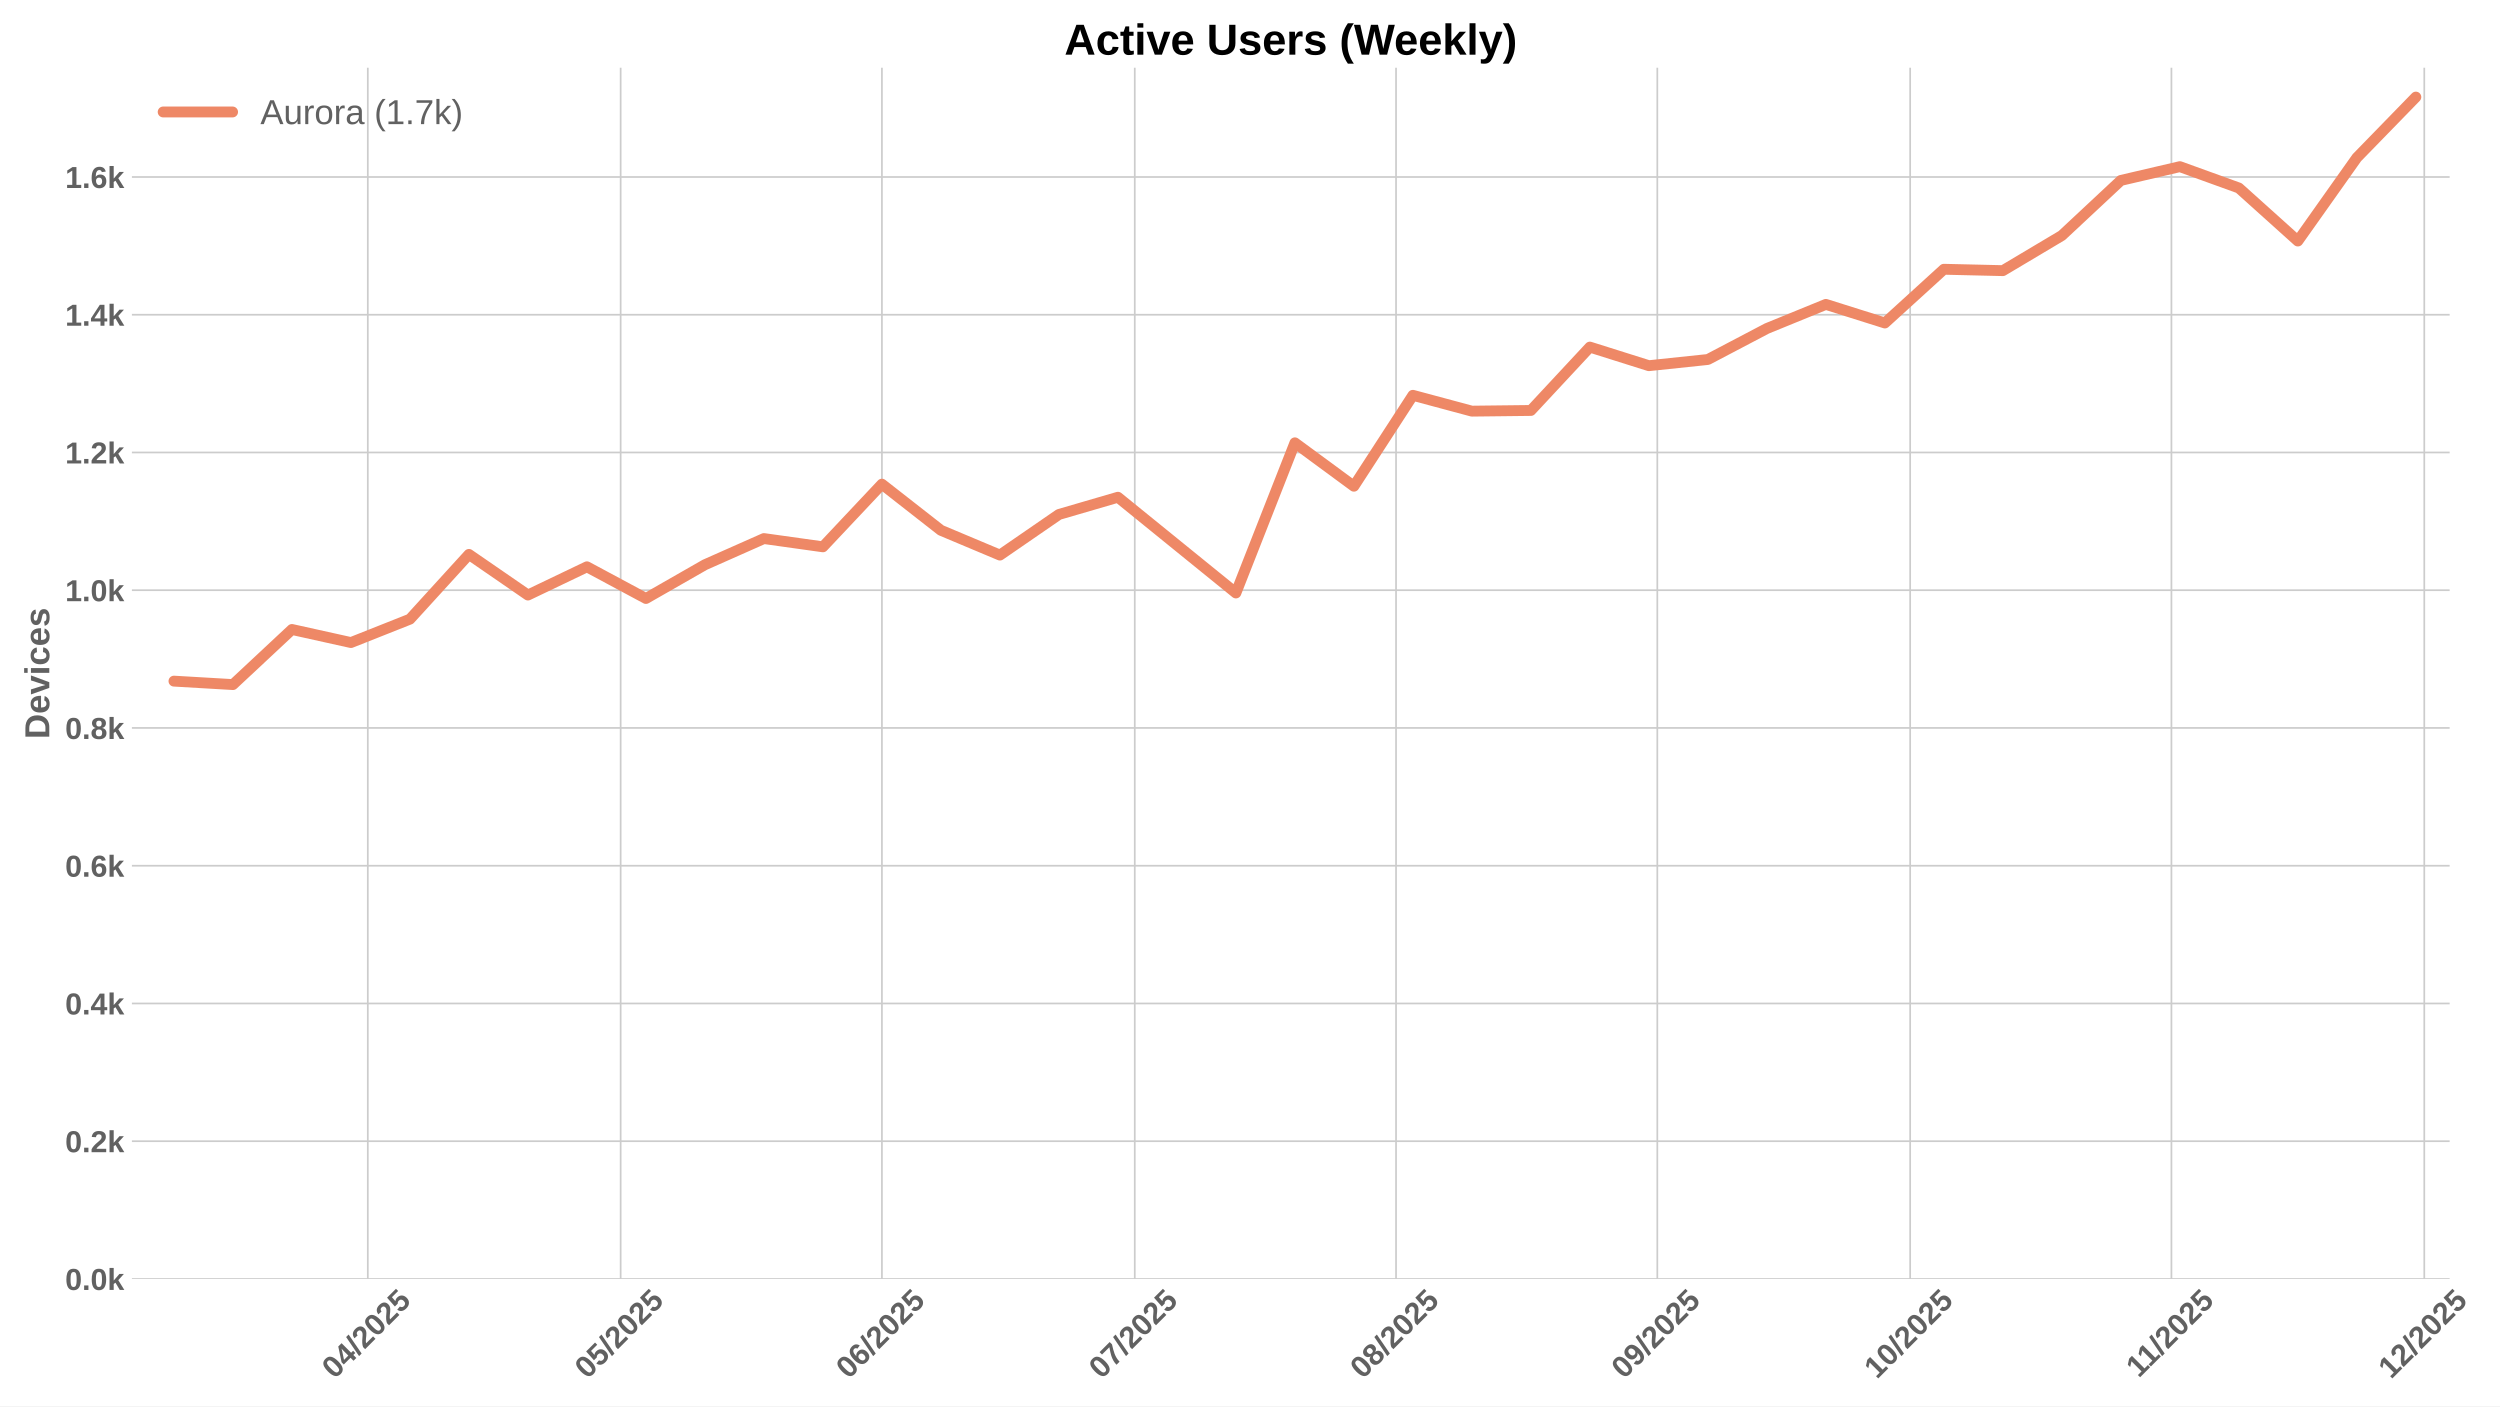
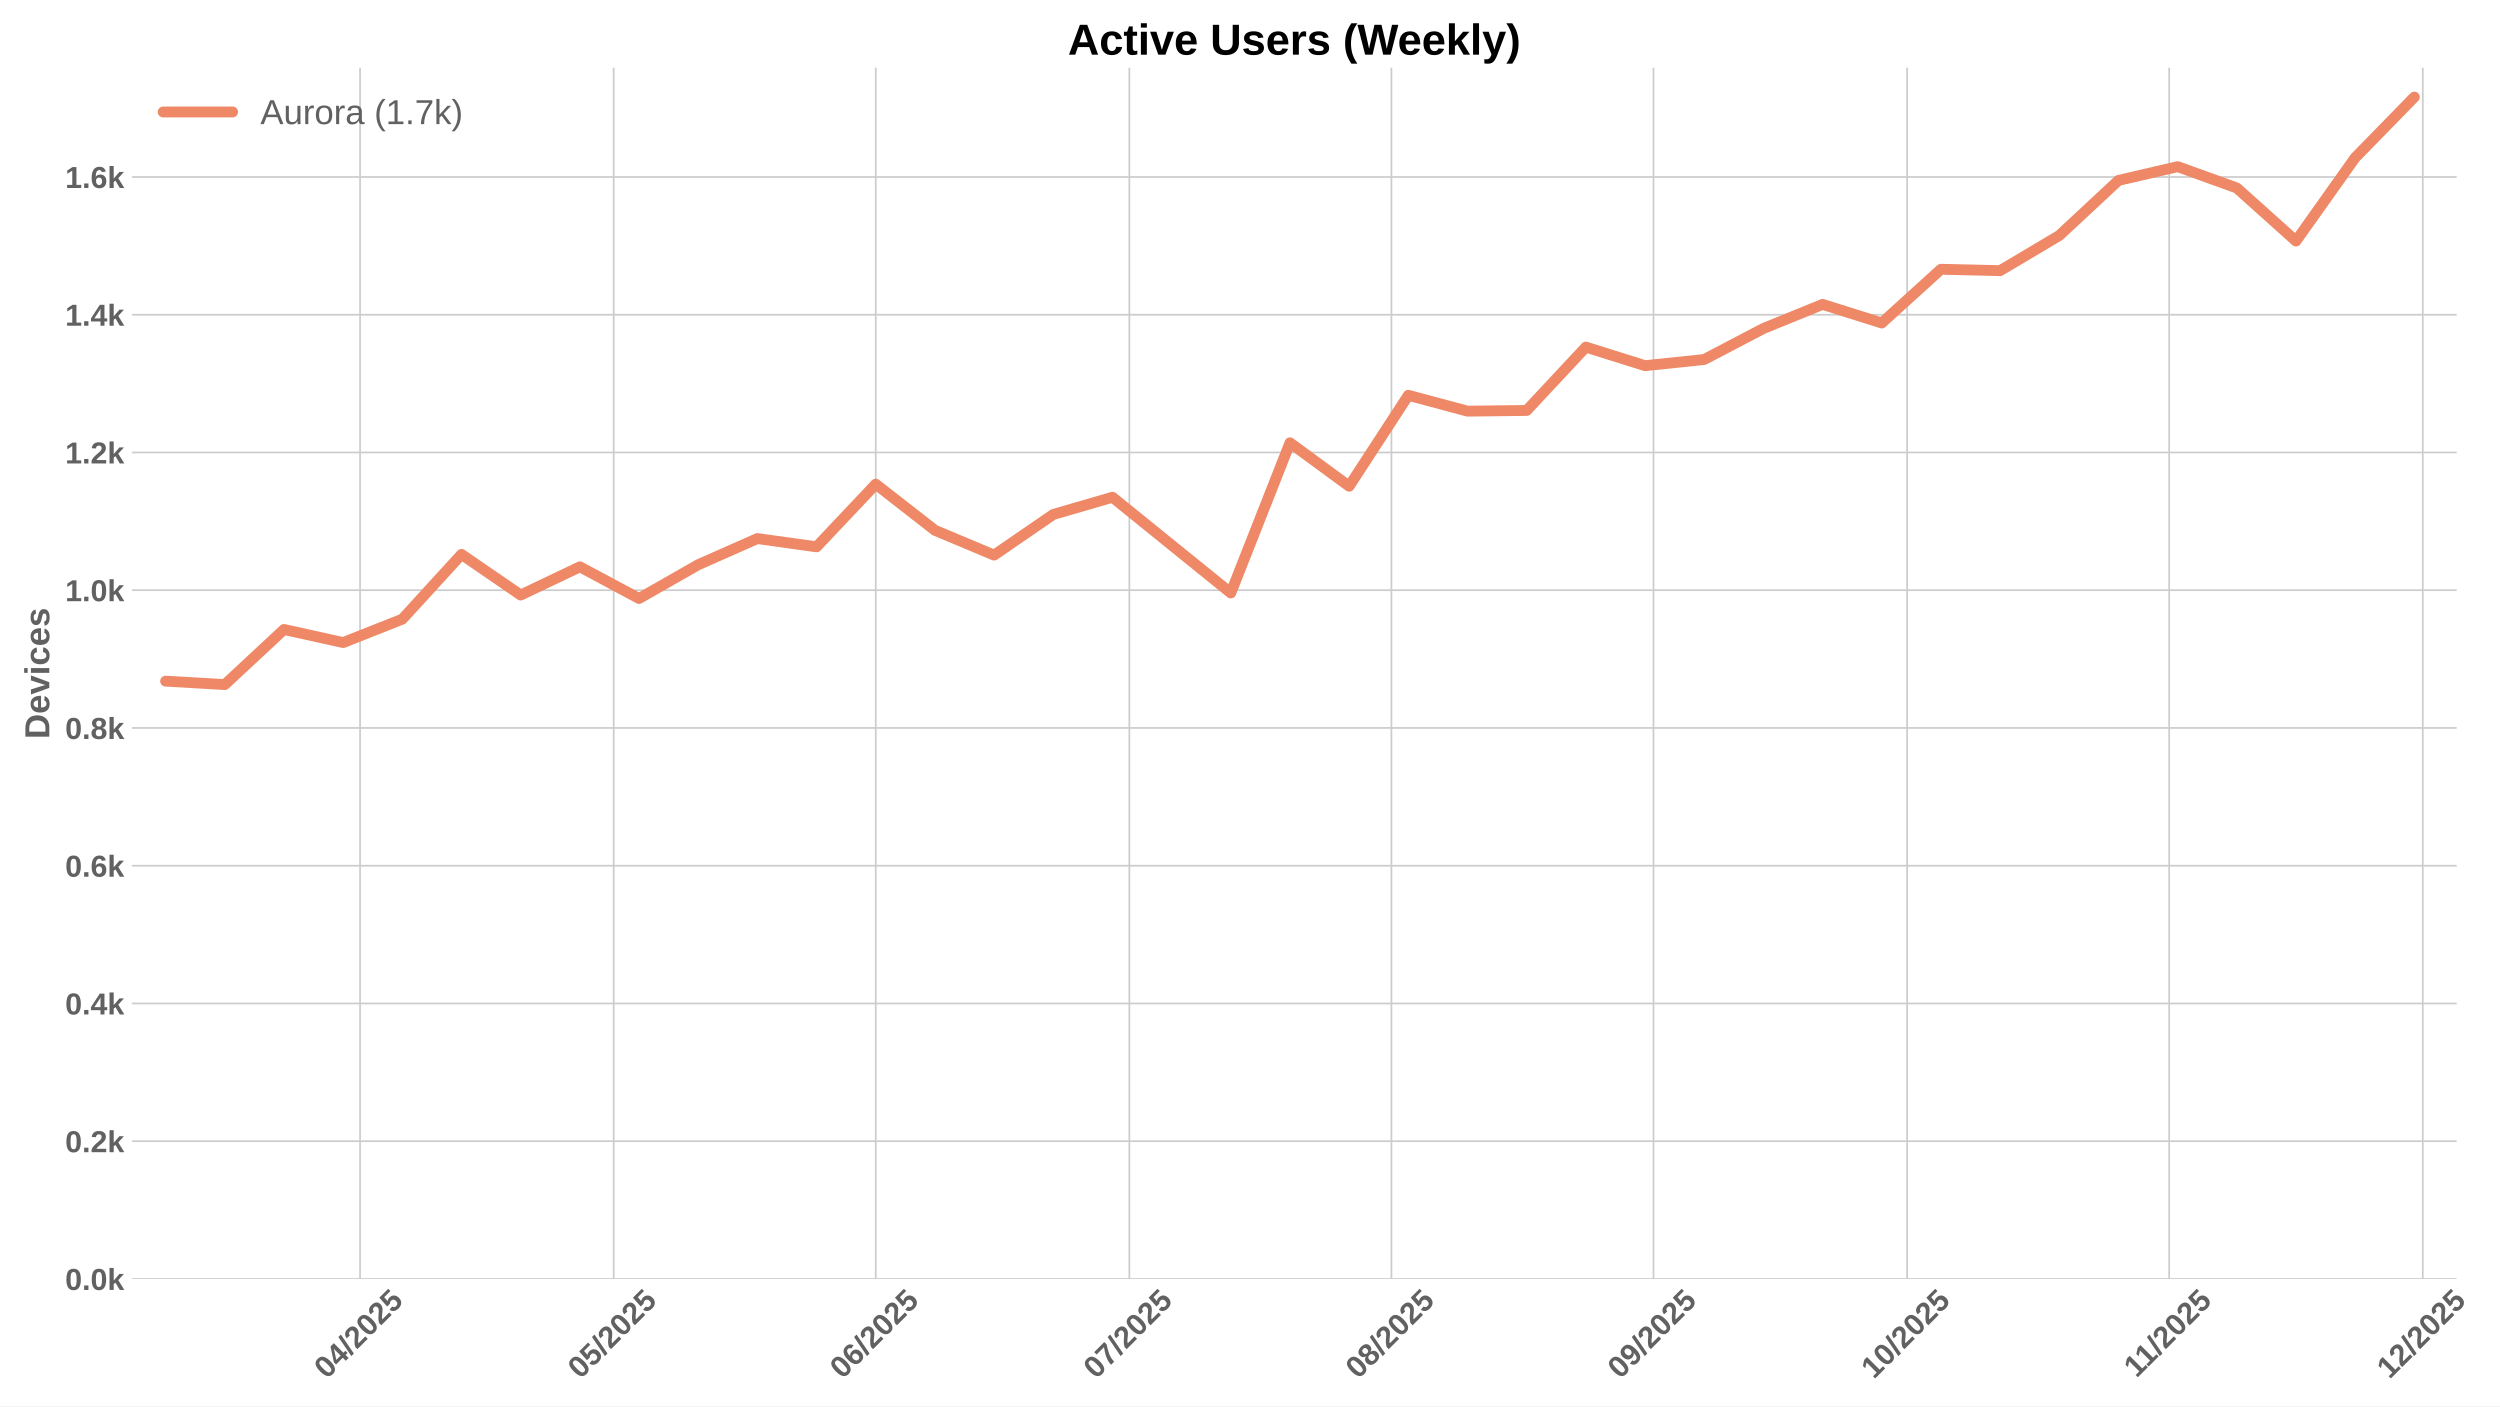
<svg xmlns="http://www.w3.org/2000/svg" xmlns:xlink="http://www.w3.org/1999/xlink" width="1152pt" height="648pt" viewBox="0 0 1152 648" version="1.1">
  <defs>
    <style type="text/css">*{stroke-linejoin: round; stroke-linecap: butt}</style>
  </defs>
  <g id="figure_1">
    <g id="patch_1">
      <path d="M 0 648  L 1152 648  L 1152 0  L 0 0  z " style="fill: #ffffff" />
    </g>
    <g id="axes_1">
      <g id="patch_2">
-         <path d="M 60.78 589.343  L 1128.796 589.343  L 1128.796 31.2  L 60.78 31.2  z " style="fill: #ffffff" />
+         <path d="M 60.78 589.343  L 1132.042 589.343  L 1132.042 31.2  L 60.78 31.2  z " style="fill: #ffffff" />
      </g>
      <g id="matplotlib.axis_1">
        <g id="xtick_1">
          <g id="line2d_1">
-             <path d="M 169.482 589.343  L 169.482 31.2  " clip-path="url(#p9372310c5d)" style="fill: none; stroke: #cccccc; stroke-width: 0.8; stroke-linecap: round" />
+             <path d="M 165.917 589.343  L 165.917 31.2  " clip-path="url(#pd1be1f0f41)" style="fill: none; stroke: #cccccc; stroke-width: 0.8; stroke-linecap: round" />
          </g>
          <g id="line2d_2" />
          <g id="text_1">
-             <g style="fill: #616161" transform="translate(154.152 635.7977) rotate(-45) scale(0.14 -0.14)">
+             <g style="fill: #616161" transform="translate(150.587 635.7977) rotate(-45) scale(0.14 -0.14)">
              <defs>
                <path id="LiberationSans-Bold-30" d="M 3297 2203  Q 3297 1088 2914 512  Q 2531 -63 1766 -63  Q 253 -63 253 2203  Q 253 2994 418 3494  Q 584 3994 915 4231  Q 1247 4469 1791 4469  Q 2572 4469 2934 3903  Q 3297 3338 3297 2203  z M 2416 2203  Q 2416 2813 2356 3150  Q 2297 3488 2165 3634  Q 2034 3781 1784 3781  Q 1519 3781 1383 3632  Q 1247 3484 1189 3148  Q 1131 2813 1131 2203  Q 1131 1600 1192 1261  Q 1253 922 1386 775  Q 1519 628 1772 628  Q 2022 628 2158 783  Q 2294 938 2355 1278  Q 2416 1619 2416 2203  z " transform="scale(0.015625)" />
                <path id="LiberationSans-Bold-34" d="M 2938 897  L 2938 0  L 2100 0  L 2100 897  L 97 897  L 97 1556  L 1956 4403  L 2938 4403  L 2938 1550  L 3525 1550  L 3525 897  L 2938 897  z M 2100 2991  Q 2100 3159 2111 3356  Q 2122 3553 2128 3609  Q 2047 3434 1834 3103  L 813 1550  L 2100 1550  L 2100 2991  z " transform="scale(0.015625)" />
                <path id="LiberationSans-Bold-2f" d="M 63 -128  L 972 4638  L 1716 4638  L 822 -128  L 63 -128  z " transform="scale(0.015625)" />
                <path id="LiberationSans-Bold-32" d="M 222 0  L 222 609  Q 394 988 711 1347  Q 1028 1706 1509 2097  Q 1972 2472 2158 2715  Q 2344 2959 2344 3194  Q 2344 3769 1766 3769  Q 1484 3769 1336 3617  Q 1188 3466 1144 3163  L 259 3213  Q 334 3825 717 4147  Q 1100 4469 1759 4469  Q 2472 4469 2853 4144  Q 3234 3819 3234 3231  Q 3234 2922 3112 2672  Q 2991 2422 2800 2211  Q 2609 2000 2376 1815  Q 2144 1631 1925 1456  Q 1706 1281 1526 1103  Q 1347 925 1259 722  L 3303 722  L 3303 0  L 222 0  z " transform="scale(0.015625)" />
                <path id="LiberationSans-Bold-35" d="M 3381 1466  Q 3381 766 2945 351  Q 2509 -63 1750 -63  Q 1088 -63 689 235  Q 291 534 197 1100  L 1075 1172  Q 1144 891 1319 762  Q 1494 634 1759 634  Q 2088 634 2283 843  Q 2478 1053 2478 1447  Q 2478 1794 2293 2001  Q 2109 2209 1778 2209  Q 1413 2209 1181 1925  L 325 1925  L 478 4403  L 3125 4403  L 3125 3750  L 1275 3750  L 1203 2638  Q 1522 2919 2000 2919  Q 2628 2919 3004 2528  Q 3381 2138 3381 1466  z " transform="scale(0.015625)" />
              </defs>
              <use xlink:href="#LiberationSans-Bold-30" />
              <use xlink:href="#LiberationSans-Bold-34" transform="translate(55.61523 0)" />
              <use xlink:href="#LiberationSans-Bold-2f" transform="translate(111.2305 0)" />
              <use xlink:href="#LiberationSans-Bold-32" transform="translate(139.0137 0)" />
              <use xlink:href="#LiberationSans-Bold-30" transform="translate(194.6289 0)" />
              <use xlink:href="#LiberationSans-Bold-32" transform="translate(250.2441 0)" />
              <use xlink:href="#LiberationSans-Bold-35" transform="translate(305.8594 0)" />
            </g>
          </g>
        </g>
        <g id="xtick_2">
          <g id="line2d_3">
-             <path d="M 285.993 589.343  L 285.993 31.2  " clip-path="url(#p9372310c5d)" style="fill: none; stroke: #cccccc; stroke-width: 0.8; stroke-linecap: round" />
+             <path d="M 282.782 589.343  L 282.782 31.2  " clip-path="url(#pd1be1f0f41)" style="fill: none; stroke: #cccccc; stroke-width: 0.8; stroke-linecap: round" />
          </g>
          <g id="line2d_4" />
          <g id="text_2">
-             <g style="fill: #616161" transform="translate(270.6628 635.7977) rotate(-45) scale(0.14 -0.14)">
+             <g style="fill: #616161" transform="translate(267.452 635.7977) rotate(-45) scale(0.14 -0.14)">
              <use xlink:href="#LiberationSans-Bold-30" />
              <use xlink:href="#LiberationSans-Bold-35" transform="translate(55.61523 0)" />
              <use xlink:href="#LiberationSans-Bold-2f" transform="translate(111.2305 0)" />
              <use xlink:href="#LiberationSans-Bold-32" transform="translate(139.0137 0)" />
              <use xlink:href="#LiberationSans-Bold-30" transform="translate(194.6289 0)" />
              <use xlink:href="#LiberationSans-Bold-32" transform="translate(250.2441 0)" />
              <use xlink:href="#LiberationSans-Bold-35" transform="translate(305.8594 0)" />
            </g>
          </g>
        </g>
        <g id="xtick_3">
          <g id="line2d_5">
-             <path d="M 406.388 589.343  L 406.388 31.2  " clip-path="url(#p9372310c5d)" style="fill: none; stroke: #cccccc; stroke-width: 0.8; stroke-linecap: round" />
+             <path d="M 403.543 589.343  L 403.543 31.2  " clip-path="url(#pd1be1f0f41)" style="fill: none; stroke: #cccccc; stroke-width: 0.8; stroke-linecap: round" />
          </g>
          <g id="line2d_6" />
          <g id="text_3">
-             <g style="fill: #616161" transform="translate(391.0573 635.7977) rotate(-45) scale(0.14 -0.14)">
+             <g style="fill: #616161" transform="translate(388.2124 635.7977) rotate(-45) scale(0.14 -0.14)">
              <defs>
                <path id="LiberationSans-Bold-36" d="M 3328 1441  Q 3328 738 2934 337  Q 2541 -63 1847 -63  Q 1069 -63 651 482  Q 234 1028 234 2100  Q 234 3278 657 3873  Q 1081 4469 1869 4469  Q 2428 4469 2751 4222  Q 3075 3975 3209 3456  L 2381 3341  Q 2263 3775 1850 3775  Q 1497 3775 1295 3422  Q 1094 3069 1094 2350  Q 1234 2584 1484 2709  Q 1734 2834 2050 2834  Q 2641 2834 2984 2459  Q 3328 2084 3328 1441  z M 2447 1416  Q 2447 1791 2273 1989  Q 2100 2188 1797 2188  Q 1506 2188 1331 2002  Q 1156 1816 1156 1509  Q 1156 1125 1339 873  Q 1522 622 1819 622  Q 2116 622 2281 833  Q 2447 1044 2447 1416  z " transform="scale(0.015625)" />
              </defs>
              <use xlink:href="#LiberationSans-Bold-30" />
              <use xlink:href="#LiberationSans-Bold-36" transform="translate(55.61523 0)" />
              <use xlink:href="#LiberationSans-Bold-2f" transform="translate(111.2305 0)" />
              <use xlink:href="#LiberationSans-Bold-32" transform="translate(139.0137 0)" />
              <use xlink:href="#LiberationSans-Bold-30" transform="translate(194.6289 0)" />
              <use xlink:href="#LiberationSans-Bold-32" transform="translate(250.2441 0)" />
              <use xlink:href="#LiberationSans-Bold-35" transform="translate(305.8594 0)" />
            </g>
          </g>
        </g>
        <g id="xtick_4">
          <g id="line2d_7">
-             <path d="M 522.898 589.343  L 522.898 31.2  " clip-path="url(#p9372310c5d)" style="fill: none; stroke: #cccccc; stroke-width: 0.8; stroke-linecap: round" />
+             <path d="M 520.408 589.343  L 520.408 31.2  " clip-path="url(#pd1be1f0f41)" style="fill: none; stroke: #cccccc; stroke-width: 0.8; stroke-linecap: round" />
          </g>
          <g id="line2d_8" />
          <g id="text_4">
-             <g style="fill: #616161" transform="translate(507.5681 635.7977) rotate(-45) scale(0.14 -0.14)">
+             <g style="fill: #616161" transform="translate(505.0774 635.7977) rotate(-45) scale(0.14 -0.14)">
              <defs>
                <path id="LiberationSans-Bold-37" d="M 3278 3706  Q 2981 3238 2717 2797  Q 2453 2356 2256 1911  Q 2059 1466 1945 995  Q 1831 525 1831 0  L 916 0  Q 916 550 1059 1064  Q 1203 1578 1475 2111  Q 1747 2644 2463 3681  L 275 3681  L 275 4403  L 3278 4403  L 3278 3706  z " transform="scale(0.015625)" />
              </defs>
              <use xlink:href="#LiberationSans-Bold-30" />
              <use xlink:href="#LiberationSans-Bold-37" transform="translate(55.61523 0)" />
              <use xlink:href="#LiberationSans-Bold-2f" transform="translate(111.2305 0)" />
              <use xlink:href="#LiberationSans-Bold-32" transform="translate(139.0137 0)" />
              <use xlink:href="#LiberationSans-Bold-30" transform="translate(194.6289 0)" />
              <use xlink:href="#LiberationSans-Bold-32" transform="translate(250.2441 0)" />
              <use xlink:href="#LiberationSans-Bold-35" transform="translate(305.8594 0)" />
            </g>
          </g>
        </g>
        <g id="xtick_5">
          <g id="line2d_9">
-             <path d="M 643.293 589.343  L 643.293 31.2  " clip-path="url(#p9372310c5d)" style="fill: none; stroke: #cccccc; stroke-width: 0.8; stroke-linecap: round" />
+             <path d="M 641.168 589.343  L 641.168 31.2  " clip-path="url(#pd1be1f0f41)" style="fill: none; stroke: #cccccc; stroke-width: 0.8; stroke-linecap: round" />
          </g>
          <g id="line2d_10" />
          <g id="text_5">
-             <g style="fill: #616161" transform="translate(627.9626 635.7977) rotate(-45) scale(0.14 -0.14)">
+             <g style="fill: #616161" transform="translate(625.8378 635.7977) rotate(-45) scale(0.14 -0.14)">
              <defs>
                <path id="LiberationSans-Bold-38" d="M 3363 1241  Q 3363 622 2953 279  Q 2544 -63 1784 -63  Q 1031 -63 617 278  Q 203 619 203 1234  Q 203 1656 447 1945  Q 691 2234 1100 2303  L 1100 2316  Q 744 2394 525 2669  Q 306 2944 306 3303  Q 306 3844 689 4156  Q 1072 4469 1772 4469  Q 2488 4469 2870 4164  Q 3253 3859 3253 3297  Q 3253 2938 3036 2666  Q 2819 2394 2453 2322  L 2453 2309  Q 2878 2241 3120 1961  Q 3363 1681 3363 1241  z M 2350 3250  Q 2350 3563 2206 3708  Q 2063 3853 1772 3853  Q 1203 3853 1203 3250  Q 1203 2619 1778 2619  Q 2066 2619 2208 2766  Q 2350 2913 2350 3250  z M 2453 1313  Q 2453 2003 1766 2003  Q 1447 2003 1276 1822  Q 1106 1641 1106 1300  Q 1106 913 1275 734  Q 1444 556 1791 556  Q 2131 556 2292 734  Q 2453 913 2453 1313  z " transform="scale(0.015625)" />
              </defs>
              <use xlink:href="#LiberationSans-Bold-30" />
              <use xlink:href="#LiberationSans-Bold-38" transform="translate(55.61523 0)" />
              <use xlink:href="#LiberationSans-Bold-2f" transform="translate(111.2305 0)" />
              <use xlink:href="#LiberationSans-Bold-32" transform="translate(139.0137 0)" />
              <use xlink:href="#LiberationSans-Bold-30" transform="translate(194.6289 0)" />
              <use xlink:href="#LiberationSans-Bold-32" transform="translate(250.2441 0)" />
              <use xlink:href="#LiberationSans-Bold-35" transform="translate(305.8594 0)" />
            </g>
          </g>
        </g>
        <g id="xtick_6">
          <g id="line2d_11">
-             <path d="M 763.687 589.343  L 763.687 31.2  " clip-path="url(#p9372310c5d)" style="fill: none; stroke: #cccccc; stroke-width: 0.8; stroke-linecap: round" />
+             <path d="M 761.929 589.343  L 761.929 31.2  " clip-path="url(#pd1be1f0f41)" style="fill: none; stroke: #cccccc; stroke-width: 0.8; stroke-linecap: round" />
          </g>
          <g id="line2d_12" />
          <g id="text_6">
-             <g style="fill: #616161" transform="translate(748.357 635.7977) rotate(-45) scale(0.14 -0.14)">
+             <g style="fill: #616161" transform="translate(746.5983 635.7977) rotate(-45) scale(0.14 -0.14)">
              <defs>
                <path id="LiberationSans-Bold-39" d="M 3322 2272  Q 3322 1100 2894 518  Q 2466 -63 1678 -63  Q 1097 -63 767 185  Q 438 434 300 972  L 1125 1088  Q 1247 628 1688 628  Q 2056 628 2254 981  Q 2453 1334 2459 2028  Q 2341 1794 2070 1661  Q 1800 1528 1488 1528  Q 906 1528 564 1923  Q 222 2319 222 2994  Q 222 3688 623 4078  Q 1025 4469 1759 4469  Q 2550 4469 2936 3920  Q 3322 3372 3322 2272  z M 2394 2888  Q 2394 3297 2214 3539  Q 2034 3781 1738 3781  Q 1447 3781 1280 3570  Q 1113 3359 1113 2988  Q 1113 2622 1278 2401  Q 1444 2181 1741 2181  Q 2022 2181 2208 2373  Q 2394 2566 2394 2888  z " transform="scale(0.015625)" />
              </defs>
              <use xlink:href="#LiberationSans-Bold-30" />
              <use xlink:href="#LiberationSans-Bold-39" transform="translate(55.61523 0)" />
              <use xlink:href="#LiberationSans-Bold-2f" transform="translate(111.2305 0)" />
              <use xlink:href="#LiberationSans-Bold-32" transform="translate(139.0137 0)" />
              <use xlink:href="#LiberationSans-Bold-30" transform="translate(194.6289 0)" />
              <use xlink:href="#LiberationSans-Bold-32" transform="translate(250.2441 0)" />
              <use xlink:href="#LiberationSans-Bold-35" transform="translate(305.8594 0)" />
            </g>
          </g>
        </g>
        <g id="xtick_7">
          <g id="line2d_13">
-             <path d="M 880.198 589.343  L 880.198 31.2  " clip-path="url(#p9372310c5d)" style="fill: none; stroke: #cccccc; stroke-width: 0.8; stroke-linecap: round" />
+             <path d="M 878.794 589.343  L 878.794 31.2  " clip-path="url(#pd1be1f0f41)" style="fill: none; stroke: #cccccc; stroke-width: 0.8; stroke-linecap: round" />
          </g>
          <g id="line2d_14" />
          <g id="text_7">
-             <g style="fill: #616161" transform="translate(864.8678 635.7977) rotate(-45) scale(0.14 -0.14)">
+             <g style="fill: #616161" transform="translate(863.4632 635.7977) rotate(-45) scale(0.14 -0.14)">
              <defs>
                <path id="LiberationSans-Bold-31" d="M 403 0  L 403 653  L 1494 653  L 1494 3656  L 438 2997  L 438 3688  L 1541 4403  L 2372 4403  L 2372 653  L 3381 653  L 3381 0  L 403 0  z " transform="scale(0.015625)" />
              </defs>
              <use xlink:href="#LiberationSans-Bold-31" />
              <use xlink:href="#LiberationSans-Bold-30" transform="translate(55.61523 0)" />
              <use xlink:href="#LiberationSans-Bold-2f" transform="translate(111.2305 0)" />
              <use xlink:href="#LiberationSans-Bold-32" transform="translate(139.0137 0)" />
              <use xlink:href="#LiberationSans-Bold-30" transform="translate(194.6289 0)" />
              <use xlink:href="#LiberationSans-Bold-32" transform="translate(250.2441 0)" />
              <use xlink:href="#LiberationSans-Bold-35" transform="translate(305.8594 0)" />
            </g>
          </g>
        </g>
        <g id="xtick_8">
          <g id="line2d_15">
-             <path d="M 1000.593 589.343  L 1000.593 31.2  " clip-path="url(#p9372310c5d)" style="fill: none; stroke: #cccccc; stroke-width: 0.8; stroke-linecap: round" />
+             <path d="M 999.554 589.343  L 999.554 31.2  " clip-path="url(#pd1be1f0f41)" style="fill: none; stroke: #cccccc; stroke-width: 0.8; stroke-linecap: round" />
          </g>
          <g id="line2d_16" />
          <g id="text_8">
-             <g style="fill: #616161" transform="translate(985.5346 635.2532) rotate(-45) scale(0.14 -0.14)">
+             <g style="fill: #616161" transform="translate(984.4959 635.2532) rotate(-45) scale(0.14 -0.14)">
              <use xlink:href="#LiberationSans-Bold-31" />
              <use xlink:href="#LiberationSans-Bold-31" transform="translate(50.11523 0)" />
              <use xlink:href="#LiberationSans-Bold-2f" transform="translate(105.7305 0)" />
              <use xlink:href="#LiberationSans-Bold-32" transform="translate(133.5137 0)" />
              <use xlink:href="#LiberationSans-Bold-30" transform="translate(189.1289 0)" />
              <use xlink:href="#LiberationSans-Bold-32" transform="translate(244.7441 0)" />
              <use xlink:href="#LiberationSans-Bold-35" transform="translate(300.3594 0)" />
            </g>
          </g>
        </g>
        <g id="xtick_9">
          <g id="line2d_17">
-             <path d="M 1117.103 589.343  L 1117.103 31.2  " clip-path="url(#p9372310c5d)" style="fill: none; stroke: #cccccc; stroke-width: 0.8; stroke-linecap: round" />
+             <path d="M 1116.419 589.343  L 1116.419 31.2  " clip-path="url(#pd1be1f0f41)" style="fill: none; stroke: #cccccc; stroke-width: 0.8; stroke-linecap: round" />
          </g>
          <g id="line2d_18" />
          <g id="text_9">
-             <g style="fill: #616161" transform="translate(1101.773 635.7977) rotate(-45) scale(0.14 -0.14)">
+             <g style="fill: #616161" transform="translate(1101.089 635.7977) rotate(-45) scale(0.14 -0.14)">
              <use xlink:href="#LiberationSans-Bold-31" />
              <use xlink:href="#LiberationSans-Bold-32" transform="translate(55.61523 0)" />
              <use xlink:href="#LiberationSans-Bold-2f" transform="translate(111.2305 0)" />
              <use xlink:href="#LiberationSans-Bold-32" transform="translate(139.0137 0)" />
              <use xlink:href="#LiberationSans-Bold-30" transform="translate(194.6289 0)" />
              <use xlink:href="#LiberationSans-Bold-32" transform="translate(250.2441 0)" />
              <use xlink:href="#LiberationSans-Bold-35" transform="translate(305.8594 0)" />
            </g>
          </g>
        </g>
      </g>
      <g id="matplotlib.axis_2">
        <g id="ytick_1">
          <g id="line2d_19">
-             <path d="M 60.78 589.343  L 1128.796 589.343  " clip-path="url(#p9372310c5d)" style="fill: none; stroke: #cccccc; stroke-width: 0.8; stroke-linecap: round" />
+             <path d="M 60.78 589.343  L 1132.042 589.343  " clip-path="url(#pd1be1f0f41)" style="fill: none; stroke: #cccccc; stroke-width: 0.8; stroke-linecap: round" />
          </g>
          <g id="line2d_20" />
          <g id="text_10">
            <g style="fill: #616161" transform="translate(30.03469 594.416) scale(0.14 -0.14)">
              <defs>
                <path id="LiberationSans-Bold-2e" d="M 434 0  L 434 953  L 1338 953  L 1338 0  L 434 0  z " transform="scale(0.015625)" />
                <path id="LiberationSans-Bold-6b" d="M 2606 0  L 1703 1531  L 1325 1269  L 1325 0  L 447 0  L 447 4638  L 1325 4638  L 1325 1981  L 2531 3381  L 3475 3381  L 2288 2063  L 3566 0  L 2606 0  z " transform="scale(0.015625)" />
              </defs>
              <use xlink:href="#LiberationSans-Bold-30" />
              <use xlink:href="#LiberationSans-Bold-2e" transform="translate(55.61523 0)" />
              <use xlink:href="#LiberationSans-Bold-30" transform="translate(83.39844 0)" />
              <use xlink:href="#LiberationSans-Bold-6b" transform="translate(139.0137 0)" />
            </g>
          </g>
        </g>
        <g id="ytick_2">
          <g id="line2d_21">
-             <path d="M 60.78 525.869  L 1128.796 525.869  " clip-path="url(#p9372310c5d)" style="fill: none; stroke: #cccccc; stroke-width: 0.8; stroke-linecap: round" />
+             <path d="M 60.78 525.869  L 1132.042 525.869  " clip-path="url(#pd1be1f0f41)" style="fill: none; stroke: #cccccc; stroke-width: 0.8; stroke-linecap: round" />
          </g>
          <g id="line2d_22" />
          <g id="text_11">
            <g style="fill: #616161" transform="translate(30.03469 530.942) scale(0.14 -0.14)">
              <use xlink:href="#LiberationSans-Bold-30" />
              <use xlink:href="#LiberationSans-Bold-2e" transform="translate(55.61523 0)" />
              <use xlink:href="#LiberationSans-Bold-32" transform="translate(83.39844 0)" />
              <use xlink:href="#LiberationSans-Bold-6b" transform="translate(139.0137 0)" />
            </g>
          </g>
        </g>
        <g id="ytick_3">
          <g id="line2d_23">
-             <path d="M 60.78 462.395  L 1128.796 462.395  " clip-path="url(#p9372310c5d)" style="fill: none; stroke: #cccccc; stroke-width: 0.8; stroke-linecap: round" />
+             <path d="M 60.78 462.395  L 1132.042 462.395  " clip-path="url(#pd1be1f0f41)" style="fill: none; stroke: #cccccc; stroke-width: 0.8; stroke-linecap: round" />
          </g>
          <g id="line2d_24" />
          <g id="text_12">
            <g style="fill: #616161" transform="translate(30.03469 467.4679) scale(0.14 -0.14)">
              <use xlink:href="#LiberationSans-Bold-30" />
              <use xlink:href="#LiberationSans-Bold-2e" transform="translate(55.61523 0)" />
              <use xlink:href="#LiberationSans-Bold-34" transform="translate(83.39844 0)" />
              <use xlink:href="#LiberationSans-Bold-6b" transform="translate(139.0137 0)" />
            </g>
          </g>
        </g>
        <g id="ytick_4">
          <g id="line2d_25">
-             <path d="M 60.78 398.921  L 1128.796 398.921  " clip-path="url(#p9372310c5d)" style="fill: none; stroke: #cccccc; stroke-width: 0.8; stroke-linecap: round" />
+             <path d="M 60.78 398.921  L 1132.042 398.921  " clip-path="url(#pd1be1f0f41)" style="fill: none; stroke: #cccccc; stroke-width: 0.8; stroke-linecap: round" />
          </g>
          <g id="line2d_26" />
          <g id="text_13">
            <g style="fill: #616161" transform="translate(30.03469 403.9939) scale(0.14 -0.14)">
              <use xlink:href="#LiberationSans-Bold-30" />
              <use xlink:href="#LiberationSans-Bold-2e" transform="translate(55.61523 0)" />
              <use xlink:href="#LiberationSans-Bold-36" transform="translate(83.39844 0)" />
              <use xlink:href="#LiberationSans-Bold-6b" transform="translate(139.0137 0)" />
            </g>
          </g>
        </g>
        <g id="ytick_5">
          <g id="line2d_27">
-             <path d="M 60.78 335.447  L 1128.796 335.447  " clip-path="url(#p9372310c5d)" style="fill: none; stroke: #cccccc; stroke-width: 0.8; stroke-linecap: round" />
+             <path d="M 60.78 335.447  L 1132.042 335.447  " clip-path="url(#pd1be1f0f41)" style="fill: none; stroke: #cccccc; stroke-width: 0.8; stroke-linecap: round" />
          </g>
          <g id="line2d_28" />
          <g id="text_14">
            <g style="fill: #616161" transform="translate(30.03469 340.5198) scale(0.14 -0.14)">
              <use xlink:href="#LiberationSans-Bold-30" />
              <use xlink:href="#LiberationSans-Bold-2e" transform="translate(55.61523 0)" />
              <use xlink:href="#LiberationSans-Bold-38" transform="translate(83.39844 0)" />
              <use xlink:href="#LiberationSans-Bold-6b" transform="translate(139.0137 0)" />
            </g>
          </g>
        </g>
        <g id="ytick_6">
          <g id="line2d_29">
-             <path d="M 60.78 271.973  L 1128.796 271.973  " clip-path="url(#p9372310c5d)" style="fill: none; stroke: #cccccc; stroke-width: 0.8; stroke-linecap: round" />
+             <path d="M 60.78 271.973  L 1132.042 271.973  " clip-path="url(#pd1be1f0f41)" style="fill: none; stroke: #cccccc; stroke-width: 0.8; stroke-linecap: round" />
          </g>
          <g id="line2d_30" />
          <g id="text_15">
            <g style="fill: #616161" transform="translate(30.03469 277.0458) scale(0.14 -0.14)">
              <use xlink:href="#LiberationSans-Bold-31" />
              <use xlink:href="#LiberationSans-Bold-2e" transform="translate(55.61523 0)" />
              <use xlink:href="#LiberationSans-Bold-30" transform="translate(83.39844 0)" />
              <use xlink:href="#LiberationSans-Bold-6b" transform="translate(139.0137 0)" />
            </g>
          </g>
        </g>
        <g id="ytick_7">
          <g id="line2d_31">
-             <path d="M 60.78 208.499  L 1128.796 208.499  " clip-path="url(#p9372310c5d)" style="fill: none; stroke: #cccccc; stroke-width: 0.8; stroke-linecap: round" />
+             <path d="M 60.78 208.499  L 1132.042 208.499  " clip-path="url(#pd1be1f0f41)" style="fill: none; stroke: #cccccc; stroke-width: 0.8; stroke-linecap: round" />
          </g>
          <g id="line2d_32" />
          <g id="text_16">
            <g style="fill: #616161" transform="translate(30.03469 213.5717) scale(0.14 -0.14)">
              <use xlink:href="#LiberationSans-Bold-31" />
              <use xlink:href="#LiberationSans-Bold-2e" transform="translate(55.61523 0)" />
              <use xlink:href="#LiberationSans-Bold-32" transform="translate(83.39844 0)" />
              <use xlink:href="#LiberationSans-Bold-6b" transform="translate(139.0137 0)" />
            </g>
          </g>
        </g>
        <g id="ytick_8">
          <g id="line2d_33">
-             <path d="M 60.78 145.025  L 1128.796 145.025  " clip-path="url(#p9372310c5d)" style="fill: none; stroke: #cccccc; stroke-width: 0.8; stroke-linecap: round" />
+             <path d="M 60.78 145.025  L 1132.042 145.025  " clip-path="url(#pd1be1f0f41)" style="fill: none; stroke: #cccccc; stroke-width: 0.8; stroke-linecap: round" />
          </g>
          <g id="line2d_34" />
          <g id="text_17">
            <g style="fill: #616161" transform="translate(30.03469 150.0977) scale(0.14 -0.14)">
              <use xlink:href="#LiberationSans-Bold-31" />
              <use xlink:href="#LiberationSans-Bold-2e" transform="translate(55.61523 0)" />
              <use xlink:href="#LiberationSans-Bold-34" transform="translate(83.39844 0)" />
              <use xlink:href="#LiberationSans-Bold-6b" transform="translate(139.0137 0)" />
            </g>
          </g>
        </g>
        <g id="ytick_9">
          <g id="line2d_35">
-             <path d="M 60.78 81.551  L 1128.796 81.551  " clip-path="url(#p9372310c5d)" style="fill: none; stroke: #cccccc; stroke-width: 0.8; stroke-linecap: round" />
+             <path d="M 60.78 81.551  L 1132.042 81.551  " clip-path="url(#pd1be1f0f41)" style="fill: none; stroke: #cccccc; stroke-width: 0.8; stroke-linecap: round" />
          </g>
          <g id="line2d_36" />
          <g id="text_18">
            <g style="fill: #616161" transform="translate(30.03469 86.6236) scale(0.14 -0.14)">
              <use xlink:href="#LiberationSans-Bold-31" />
              <use xlink:href="#LiberationSans-Bold-2e" transform="translate(55.61523 0)" />
              <use xlink:href="#LiberationSans-Bold-36" transform="translate(83.39844 0)" />
              <use xlink:href="#LiberationSans-Bold-6b" transform="translate(139.0137 0)" />
            </g>
          </g>
        </g>
        <g id="text_19">
          <g style="fill: #616161" transform="translate(22.71469 340.5153) rotate(-90) scale(0.16 -0.16)">
            <defs>
              <path id="LiberationSans-Bold-44" d="M 4353 2234  Q 4353 1553 4086 1045  Q 3819 538 3330 269  Q 2841 0 2209 0  L 428 0  L 428 4403  L 2022 4403  Q 3134 4403 3743 3842  Q 4353 3281 4353 2234  z M 3425 2234  Q 3425 2944 3056 3317  Q 2688 3691 2003 3691  L 1350 3691  L 1350 713  L 2131 713  Q 2725 713 3075 1122  Q 3425 1531 3425 2234  z " transform="scale(0.015625)" />
              <path id="LiberationSans-Bold-65" d="M 1831 -63  Q 1069 -63 659 389  Q 250 841 250 1706  Q 250 2544 665 2994  Q 1081 3444 1844 3444  Q 2572 3444 2956 2961  Q 3341 2478 3341 1547  L 3341 1522  L 1172 1522  Q 1172 1028 1355 776  Q 1538 525 1875 525  Q 2341 525 2463 928  L 3291 856  Q 2931 -63 1831 -63  z M 1831 2891  Q 1522 2891 1355 2675  Q 1188 2459 1178 2072  L 2491 2072  Q 2466 2481 2294 2686  Q 2122 2891 1831 2891  z " transform="scale(0.015625)" />
              <path id="LiberationSans-Bold-76" d="M 2284 0  L 1234 0  L 25 3381  L 953 3381  L 1544 1491  Q 1591 1334 1766 709  Q 1797 838 1894 1159  Q 1991 1481 2613 3381  L 3531 3381  L 2284 0  z " transform="scale(0.015625)" />
              <path id="LiberationSans-Bold-69" d="M 447 3991  L 447 4638  L 1325 4638  L 1325 3991  L 447 3991  z M 447 0  L 447 3381  L 1325 3381  L 1325 0  L 447 0  z " transform="scale(0.015625)" />
              <path id="LiberationSans-Bold-63" d="M 1856 -63  Q 1088 -63 669 395  Q 250 853 250 1672  Q 250 2509 672 2976  Q 1094 3444 1869 3444  Q 2466 3444 2856 3144  Q 3247 2844 3347 2316  L 2463 2272  Q 2425 2531 2275 2686  Q 2125 2841 1850 2841  Q 1172 2841 1172 1706  Q 1172 538 1863 538  Q 2113 538 2281 695  Q 2450 853 2491 1166  L 3372 1125  Q 3325 778 3123 506  Q 2922 234 2594 85  Q 2266 -63 1856 -63  z " transform="scale(0.015625)" />
              <path id="LiberationSans-Bold-73" d="M 3297 988  Q 3297 497 2895 217  Q 2494 -63 1784 -63  Q 1088 -63 717 157  Q 347 378 225 844  L 997 959  Q 1063 719 1223 619  Q 1384 519 1784 519  Q 2153 519 2322 612  Q 2491 706 2491 906  Q 2491 1069 2355 1164  Q 2219 1259 1894 1325  Q 1150 1472 890 1598  Q 631 1725 495 1926  Q 359 2128 359 2422  Q 359 2906 732 3176  Q 1106 3447 1791 3447  Q 2394 3447 2761 3212  Q 3128 2978 3219 2534  L 2441 2453  Q 2403 2659 2256 2761  Q 2109 2863 1791 2863  Q 1478 2863 1322 2783  Q 1166 2703 1166 2516  Q 1166 2369 1286 2283  Q 1406 2197 1691 2141  Q 2088 2059 2395 1973  Q 2703 1888 2889 1769  Q 3075 1650 3186 1464  Q 3297 1278 3297 988  z " transform="scale(0.015625)" />
            </defs>
            <use xlink:href="#LiberationSans-Bold-44" />
            <use xlink:href="#LiberationSans-Bold-65" transform="translate(72.2168 0)" />
            <use xlink:href="#LiberationSans-Bold-76" transform="translate(127.832 0)" />
            <use xlink:href="#LiberationSans-Bold-69" transform="translate(183.4473 0)" />
            <use xlink:href="#LiberationSans-Bold-63" transform="translate(211.2305 0)" />
            <use xlink:href="#LiberationSans-Bold-65" transform="translate(266.8457 0)" />
            <use xlink:href="#LiberationSans-Bold-73" transform="translate(322.4609 0)" />
          </g>
        </g>
      </g>
      <g id="line2d_37">
-         <path d="M 80.157 313.866  L 107.343 315.453  L 134.529 290.063  L 161.715 296.093  L 188.901 285.302  L 216.087 255.47  L 243.272 274.195  L 270.458 261.182  L 297.644 275.781  L 324.83 260.23  L 352.016 248.17  L 379.202 251.979  L 406.388 223.098  L 433.573 244.362  L 460.759 255.787  L 487.945 237.062  L 515.131 229.128  L 569.503 273.242  L 596.689 204.056  L 623.874 224.05  L 651.06 182.157  L 678.246 189.457  L 705.432 189.139  L 732.618 159.941  L 759.804 168.51  L 786.99 165.654  L 814.175 151.372  L 841.361 140.264  L 868.547 148.833  L 895.733 124.078  L 922.919 124.713  L 950.105 108.527  L 977.29 83.138  L 1004.476 76.79  L 1031.662 86.629  L 1058.848 111.066  L 1086.034 72.664  L 1113.22 44.736  " clip-path="url(#p9372310c5d)" style="fill: none; stroke: #ee8866; stroke-width: 5; stroke-linecap: round" />
+         <path d="M 76.321 313.866  L 103.589 315.453  L 130.858 290.063  L 158.126 296.093  L 185.395 285.302  L 212.663 255.47  L 239.932 274.195  L 267.2 261.182  L 294.469 275.781  L 321.737 260.23  L 349.006 248.17  L 376.274 251.979  L 403.543 223.098  L 430.811 244.362  L 458.08 255.787  L 485.348 237.062  L 512.617 229.128  L 567.154 273.242  L 594.422 204.056  L 621.691 224.05  L 648.959 182.157  L 676.228 189.457  L 703.496 189.139  L 730.765 159.941  L 758.033 168.51  L 785.302 165.654  L 812.57 151.372  L 839.839 140.264  L 867.107 148.833  L 894.376 124.078  L 921.644 124.713  L 948.913 108.527  L 976.181 83.138  L 1003.449 76.79  L 1030.718 86.629  L 1057.986 111.066  L 1085.255 72.664  L 1112.523 44.736  " clip-path="url(#pd1be1f0f41)" style="fill: none; stroke: #ee8866; stroke-width: 5; stroke-linecap: round" />
      </g>
      <g id="patch_3">
        <path d="M 60.78 589.343  L 60.78 31.2  " style="fill: none" />
      </g>
      <g id="patch_4">
-         <path d="M 1128.796 589.343  L 1128.796 31.2  " style="fill: none" />
+         <path d="M 1132.042 589.343  L 1132.042 31.2  " style="fill: none" />
      </g>
      <g id="patch_5">
-         <path d="M 60.78 589.343  L 1128.796 589.343  " style="fill: none" />
+         <path d="M 60.78 589.343  L 1132.042 589.343  " style="fill: none" />
      </g>
      <g id="patch_6">
-         <path d="M 60.78 31.2  L 1128.796 31.2  " style="fill: none" />
+         <path d="M 60.78 31.2  L 1132.042 31.2  " style="fill: none" />
      </g>
      <g id="text_20">
-         <g transform="translate(490.4769 25.2) scale(0.2 -0.2)">
+         <g transform="translate(492.1001 25.2) scale(0.2 -0.2)">
          <defs>
            <path id="LiberationSans-Bold-41" d="M 3541 0  L 3150 1125  L 1472 1125  L 1081 0  L 159 0  L 1766 4403  L 2853 4403  L 4453 0  L 3541 0  z M 2309 3725  L 2291 3656  Q 2259 3544 2215 3400  Q 2172 3256 1678 1819  L 2944 1819  L 2509 3084  L 2375 3509  L 2309 3725  z " transform="scale(0.015625)" />
            <path id="LiberationSans-Bold-74" d="M 1313 -56  Q 925 -56 715 155  Q 506 366 506 794  L 506 2788  L 78 2788  L 78 3381  L 550 3381  L 825 4175  L 1375 4175  L 1375 3381  L 2016 3381  L 2016 2788  L 1375 2788  L 1375 1031  Q 1375 784 1469 667  Q 1563 550 1759 550  Q 1863 550 2053 594  L 2053 50  Q 1728 -56 1313 -56  z " transform="scale(0.015625)" />
            <path id="LiberationSans-Bold-20" transform="scale(0.015625)" />
            <path id="LiberationSans-Bold-55" d="M 2259 -63  Q 1350 -63 867 381  Q 384 825 384 1650  L 384 4403  L 1306 4403  L 1306 1722  Q 1306 1200 1554 929  Q 1803 659 2284 659  Q 2778 659 3043 942  Q 3309 1225 3309 1753  L 3309 4403  L 4231 4403  L 4231 1697  Q 4231 859 3714 398  Q 3197 -63 2259 -63  z " transform="scale(0.015625)" />
            <path id="LiberationSans-Bold-72" d="M 447 0  L 447 2588  Q 447 2866 439 3052  Q 431 3238 422 3381  L 1259 3381  Q 1269 3325 1284 3039  Q 1300 2753 1300 2659  L 1313 2659  Q 1441 3016 1541 3161  Q 1641 3306 1778 3376  Q 1916 3447 2122 3447  Q 2291 3447 2394 3400  L 2394 2666  Q 2181 2713 2019 2713  Q 1691 2713 1508 2447  Q 1325 2181 1325 1659  L 1325 0  L 447 0  z " transform="scale(0.015625)" />
            <path id="LiberationSans-Bold-28" d="M 1247 -1328  Q 756 -622 537 81  Q 319 784 319 1659  Q 319 2531 537 3232  Q 756 3934 1247 4638  L 2125 4638  Q 1631 3925 1407 3219  Q 1184 2513 1184 1656  Q 1184 803 1406 101  Q 1628 -600 2125 -1328  L 1247 -1328  z " transform="scale(0.015625)" />
            <path id="LiberationSans-Bold-57" d="M 4897 0  L 3803 0  L 3206 2547  Q 3097 2997 3022 3488  Q 2947 3078 2900 2864  Q 2853 2650 2234 0  L 1141 0  L 6 4403  L 941 4403  L 1578 1559  L 1722 872  Q 1809 1306 1892 1701  Q 1975 2097 2516 4403  L 3547 4403  L 4103 2059  Q 4169 1797 4325 872  L 4403 1234  L 4569 1953  L 5100 4403  L 6034 4403  L 4897 0  z " transform="scale(0.015625)" />
            <path id="LiberationSans-Bold-6c" d="M 447 0  L 447 4638  L 1325 4638  L 1325 0  L 447 0  z " transform="scale(0.015625)" />
            <path id="LiberationSans-Bold-79" d="M 884 -1328  Q 569 -1328 331 -1288  L 331 -663  Q 497 -688 634 -688  Q 822 -688 945 -628  Q 1069 -569 1167 -431  Q 1266 -294 1388 34  L 50 3381  L 978 3381  L 1509 1797  Q 1634 1456 1825 753  L 1903 1050  L 2106 1784  L 2606 3381  L 3525 3381  L 2188 -178  Q 1919 -828 1630 -1078  Q 1341 -1328 884 -1328  z " transform="scale(0.015625)" />
            <path id="LiberationSans-Bold-29" d="M 6 -1328  Q 506 -597 726 101  Q 947 800 947 1656  Q 947 2516 722 3223  Q 497 3931 6 4638  L 884 4638  Q 1378 3928 1595 3225  Q 1813 2522 1813 1659  Q 1813 791 1595 87  Q 1378 -616 884 -1328  L 6 -1328  z " transform="scale(0.015625)" />
          </defs>
          <use xlink:href="#LiberationSans-Bold-41" />
          <use xlink:href="#LiberationSans-Bold-63" transform="translate(72.2168 0)" />
          <use xlink:href="#LiberationSans-Bold-74" transform="translate(127.832 0)" />
          <use xlink:href="#LiberationSans-Bold-69" transform="translate(161.1328 0)" />
          <use xlink:href="#LiberationSans-Bold-76" transform="translate(188.916 0)" />
          <use xlink:href="#LiberationSans-Bold-65" transform="translate(244.5312 0)" />
          <use xlink:href="#LiberationSans-Bold-20" transform="translate(300.1465 0)" />
          <use xlink:href="#LiberationSans-Bold-55" transform="translate(327.9297 0)" />
          <use xlink:href="#LiberationSans-Bold-73" transform="translate(400.1465 0)" />
          <use xlink:href="#LiberationSans-Bold-65" transform="translate(455.7617 0)" />
          <use xlink:href="#LiberationSans-Bold-72" transform="translate(511.377 0)" />
          <use xlink:href="#LiberationSans-Bold-73" transform="translate(550.293 0)" />
          <use xlink:href="#LiberationSans-Bold-20" transform="translate(605.9082 0)" />
          <use xlink:href="#LiberationSans-Bold-28" transform="translate(633.6914 0)" />
          <use xlink:href="#LiberationSans-Bold-57" transform="translate(666.9922 0)" />
          <use xlink:href="#LiberationSans-Bold-65" transform="translate(759.627 0)" />
          <use xlink:href="#LiberationSans-Bold-65" transform="translate(815.2422 0)" />
          <use xlink:href="#LiberationSans-Bold-6b" transform="translate(870.8574 0)" />
          <use xlink:href="#LiberationSans-Bold-6c" transform="translate(926.4727 0)" />
          <use xlink:href="#LiberationSans-Bold-79" transform="translate(954.2559 0)" />
          <use xlink:href="#LiberationSans-Bold-29" transform="translate(1009.871 0)" />
        </g>
      </g>
      <g id="legend_1">
        <g id="line2d_38">
          <path d="M 75.18 51.595  L 91.18 51.595  L 107.18 51.595  " style="fill: none; stroke: #ee8866; stroke-width: 5; stroke-linecap: round" />
        </g>
        <g id="text_21">
          <g style="fill: #616161" transform="translate(119.98 57.195) scale(0.16 -0.16)">
            <defs>
              <path id="LiberationSans-41" d="M 3647 0  L 3144 1288  L 1138 1288  L 631 0  L 13 0  L 1809 4403  L 2488 4403  L 4256 0  L 3647 0  z M 2141 3953  L 2113 3866  Q 2034 3606 1881 3200  L 1319 1753  L 2966 1753  L 2400 3206  Q 2313 3422 2225 3694  L 2141 3953  z " transform="scale(0.015625)" />
              <path id="LiberationSans-75" d="M 981 3381  L 981 1238  Q 981 903 1047 718  Q 1113 534 1256 453  Q 1400 372 1678 372  Q 2084 372 2318 650  Q 2553 928 2553 1422  L 2553 3381  L 3116 3381  L 3116 722  Q 3116 131 3134 0  L 2603 0  Q 2600 16 2597 84  Q 2594 153 2589 242  Q 2584 331 2578 578  L 2569 578  Q 2375 228 2120 82  Q 1866 -63 1488 -63  Q 931 -63 673 214  Q 416 491 416 1128  L 416 3381  L 981 3381  z " transform="scale(0.015625)" />
              <path id="LiberationSans-72" d="M 444 0  L 444 2594  Q 444 2950 425 3381  L 956 3381  Q 981 2806 981 2691  L 994 2691  Q 1128 3125 1303 3284  Q 1478 3444 1797 3444  Q 1909 3444 2025 3413  L 2025 2897  Q 1913 2928 1725 2928  Q 1375 2928 1190 2626  Q 1006 2325 1006 1763  L 1006 0  L 444 0  z " transform="scale(0.015625)" />
              <path id="LiberationSans-6f" d="M 3291 1694  Q 3291 806 2900 371  Q 2509 -63 1766 -63  Q 1025 -63 647 389  Q 269 841 269 1694  Q 269 3444 1784 3444  Q 2559 3444 2925 3017  Q 3291 2591 3291 1694  z M 2700 1694  Q 2700 2394 2492 2711  Q 2284 3028 1794 3028  Q 1300 3028 1079 2704  Q 859 2381 859 1694  Q 859 1025 1076 689  Q 1294 353 1759 353  Q 2266 353 2483 678  Q 2700 1003 2700 1694  z " transform="scale(0.015625)" />
              <path id="LiberationSans-61" d="M 1294 -63  Q 784 -63 528 206  Q 272 475 272 944  Q 272 1469 617 1750  Q 963 2031 1731 2050  L 2491 2063  L 2491 2247  Q 2491 2659 2316 2837  Q 2141 3016 1766 3016  Q 1388 3016 1216 2887  Q 1044 2759 1009 2478  L 422 2531  Q 566 3444 1778 3444  Q 2416 3444 2737 3151  Q 3059 2859 3059 2306  L 3059 850  Q 3059 600 3125 473  Q 3191 347 3375 347  Q 3456 347 3559 369  L 3559 19  Q 3347 -31 3125 -31  Q 2813 -31 2670 133  Q 2528 297 2509 647  L 2491 647  Q 2275 259 1989 98  Q 1703 -63 1294 -63  z M 1422 359  Q 1731 359 1972 500  Q 2213 641 2352 886  Q 2491 1131 2491 1391  L 2491 1669  L 1875 1656  Q 1478 1650 1273 1575  Q 1069 1500 959 1344  Q 850 1188 850 934  Q 850 659 998 509  Q 1147 359 1422 359  z " transform="scale(0.015625)" />
              <path id="LiberationSans-20" transform="scale(0.015625)" />
              <path id="LiberationSans-28" d="M 397 1663  Q 397 2566 680 3284  Q 963 4003 1550 4638  L 2094 4638  Q 1509 3988 1236 3256  Q 963 2525 963 1656  Q 963 791 1233 62  Q 1503 -666 2094 -1325  L 1550 -1325  Q 959 -688 678 32  Q 397 753 397 1650  L 397 1663  z " transform="scale(0.015625)" />
              <path id="LiberationSans-31" d="M 488 0  L 488 478  L 1609 478  L 1609 3866  L 616 3156  L 616 3688  L 1656 4403  L 2175 4403  L 2175 478  L 3247 478  L 3247 0  L 488 0  z " transform="scale(0.015625)" />
              <path id="LiberationSans-2e" d="M 584 0  L 584 684  L 1194 684  L 1194 0  L 584 0  z " transform="scale(0.015625)" />
              <path id="LiberationSans-37" d="M 3238 3947  Q 2563 2916 2284 2331  Q 2006 1747 1867 1178  Q 1728 609 1728 0  L 1141 0  Q 1141 844 1498 1776  Q 1856 2709 2694 3925  L 328 3925  L 328 4403  L 3238 4403  L 3238 3947  z " transform="scale(0.015625)" />
              <path id="LiberationSans-6b" d="M 2550 0  L 1406 1544  L 994 1203  L 994 0  L 431 0  L 431 4638  L 994 4638  L 994 1741  L 2478 3381  L 3138 3381  L 1766 1928  L 3209 0  L 2550 0  z " transform="scale(0.015625)" />
              <path id="LiberationSans-29" d="M 1734 1650  Q 1734 747 1451 28  Q 1169 -691 581 -1325  L 38 -1325  Q 625 -669 897 57  Q 1169 784 1169 1656  Q 1169 2528 895 3256  Q 622 3984 38 4638  L 581 4638  Q 1172 4000 1453 3279  Q 1734 2559 1734 1663  L 1734 1650  z " transform="scale(0.015625)" />
            </defs>
            <use xlink:href="#LiberationSans-41" />
            <use xlink:href="#LiberationSans-75" transform="translate(66.69922 0)" />
            <use xlink:href="#LiberationSans-72" transform="translate(122.3145 0)" />
            <use xlink:href="#LiberationSans-6f" transform="translate(155.6152 0)" />
            <use xlink:href="#LiberationSans-72" transform="translate(211.2305 0)" />
            <use xlink:href="#LiberationSans-61" transform="translate(244.5312 0)" />
            <use xlink:href="#LiberationSans-20" transform="translate(300.1465 0)" />
            <use xlink:href="#LiberationSans-28" transform="translate(327.9297 0)" />
            <use xlink:href="#LiberationSans-31" transform="translate(361.2305 0)" />
            <use xlink:href="#LiberationSans-2e" transform="translate(416.8457 0)" />
            <use xlink:href="#LiberationSans-37" transform="translate(444.6289 0)" />
            <use xlink:href="#LiberationSans-6b" transform="translate(500.2441 0)" />
            <use xlink:href="#LiberationSans-29" transform="translate(550.2441 0)" />
          </g>
        </g>
      </g>
    </g>
  </g>
  <defs>
-     <clipPath id="p9372310c5d">
-       <rect x="60.78" y="31.2" width="1068.016" height="558.143" />
+     <clipPath id="pd1be1f0f41">
+       <rect x="60.78" y="31.2" width="1071.262" height="558.143" />
    </clipPath>
  </defs>
</svg>
